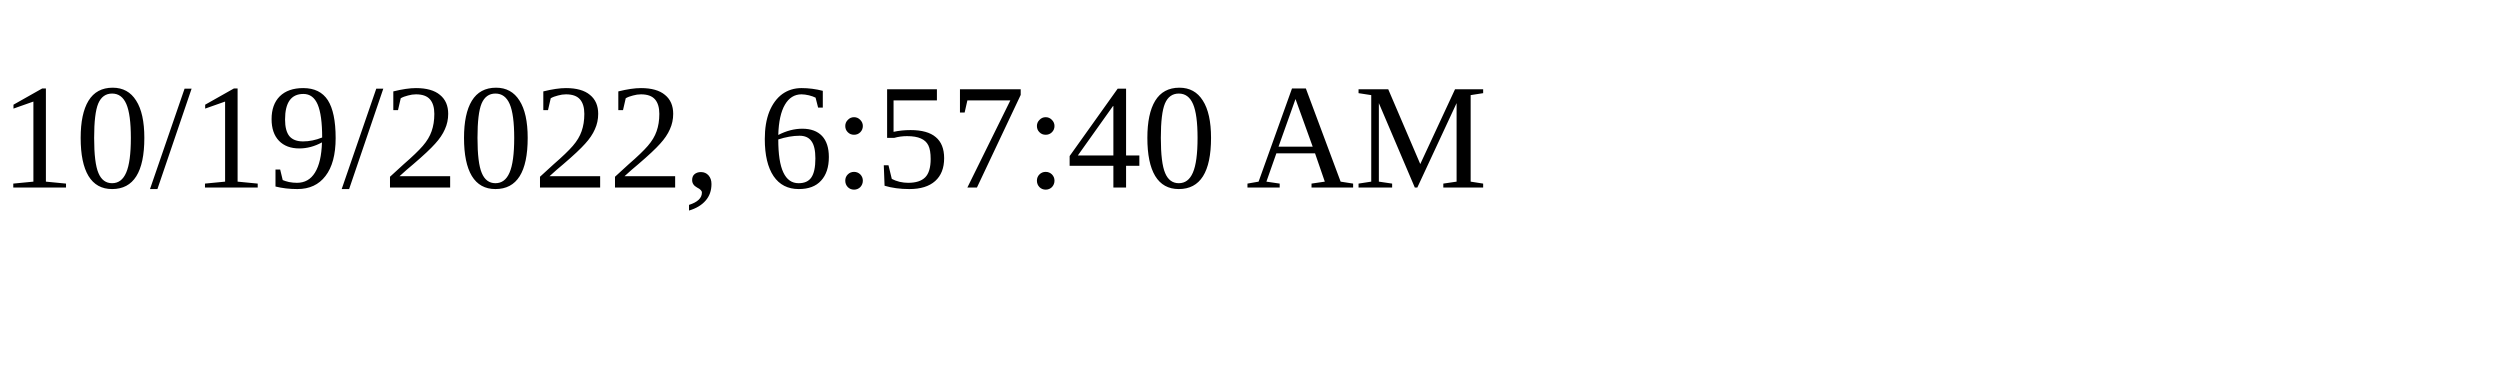
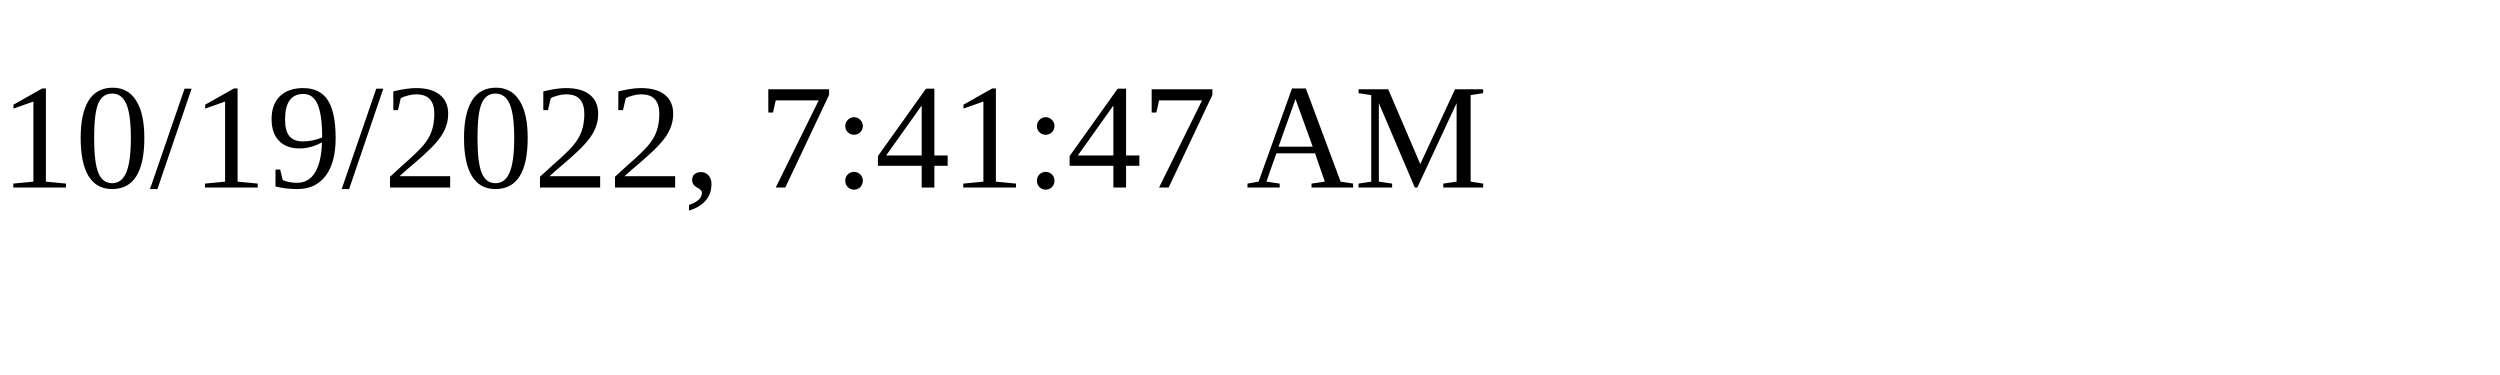
<svg xmlns="http://www.w3.org/2000/svg" height="30" width="200">
-   <text x="0" y="15">10/19/2022, 6:57:40 AM</text>
+   <text x="0" y="15">10/19/2022, 7:41:47 AM</text>
</svg>
